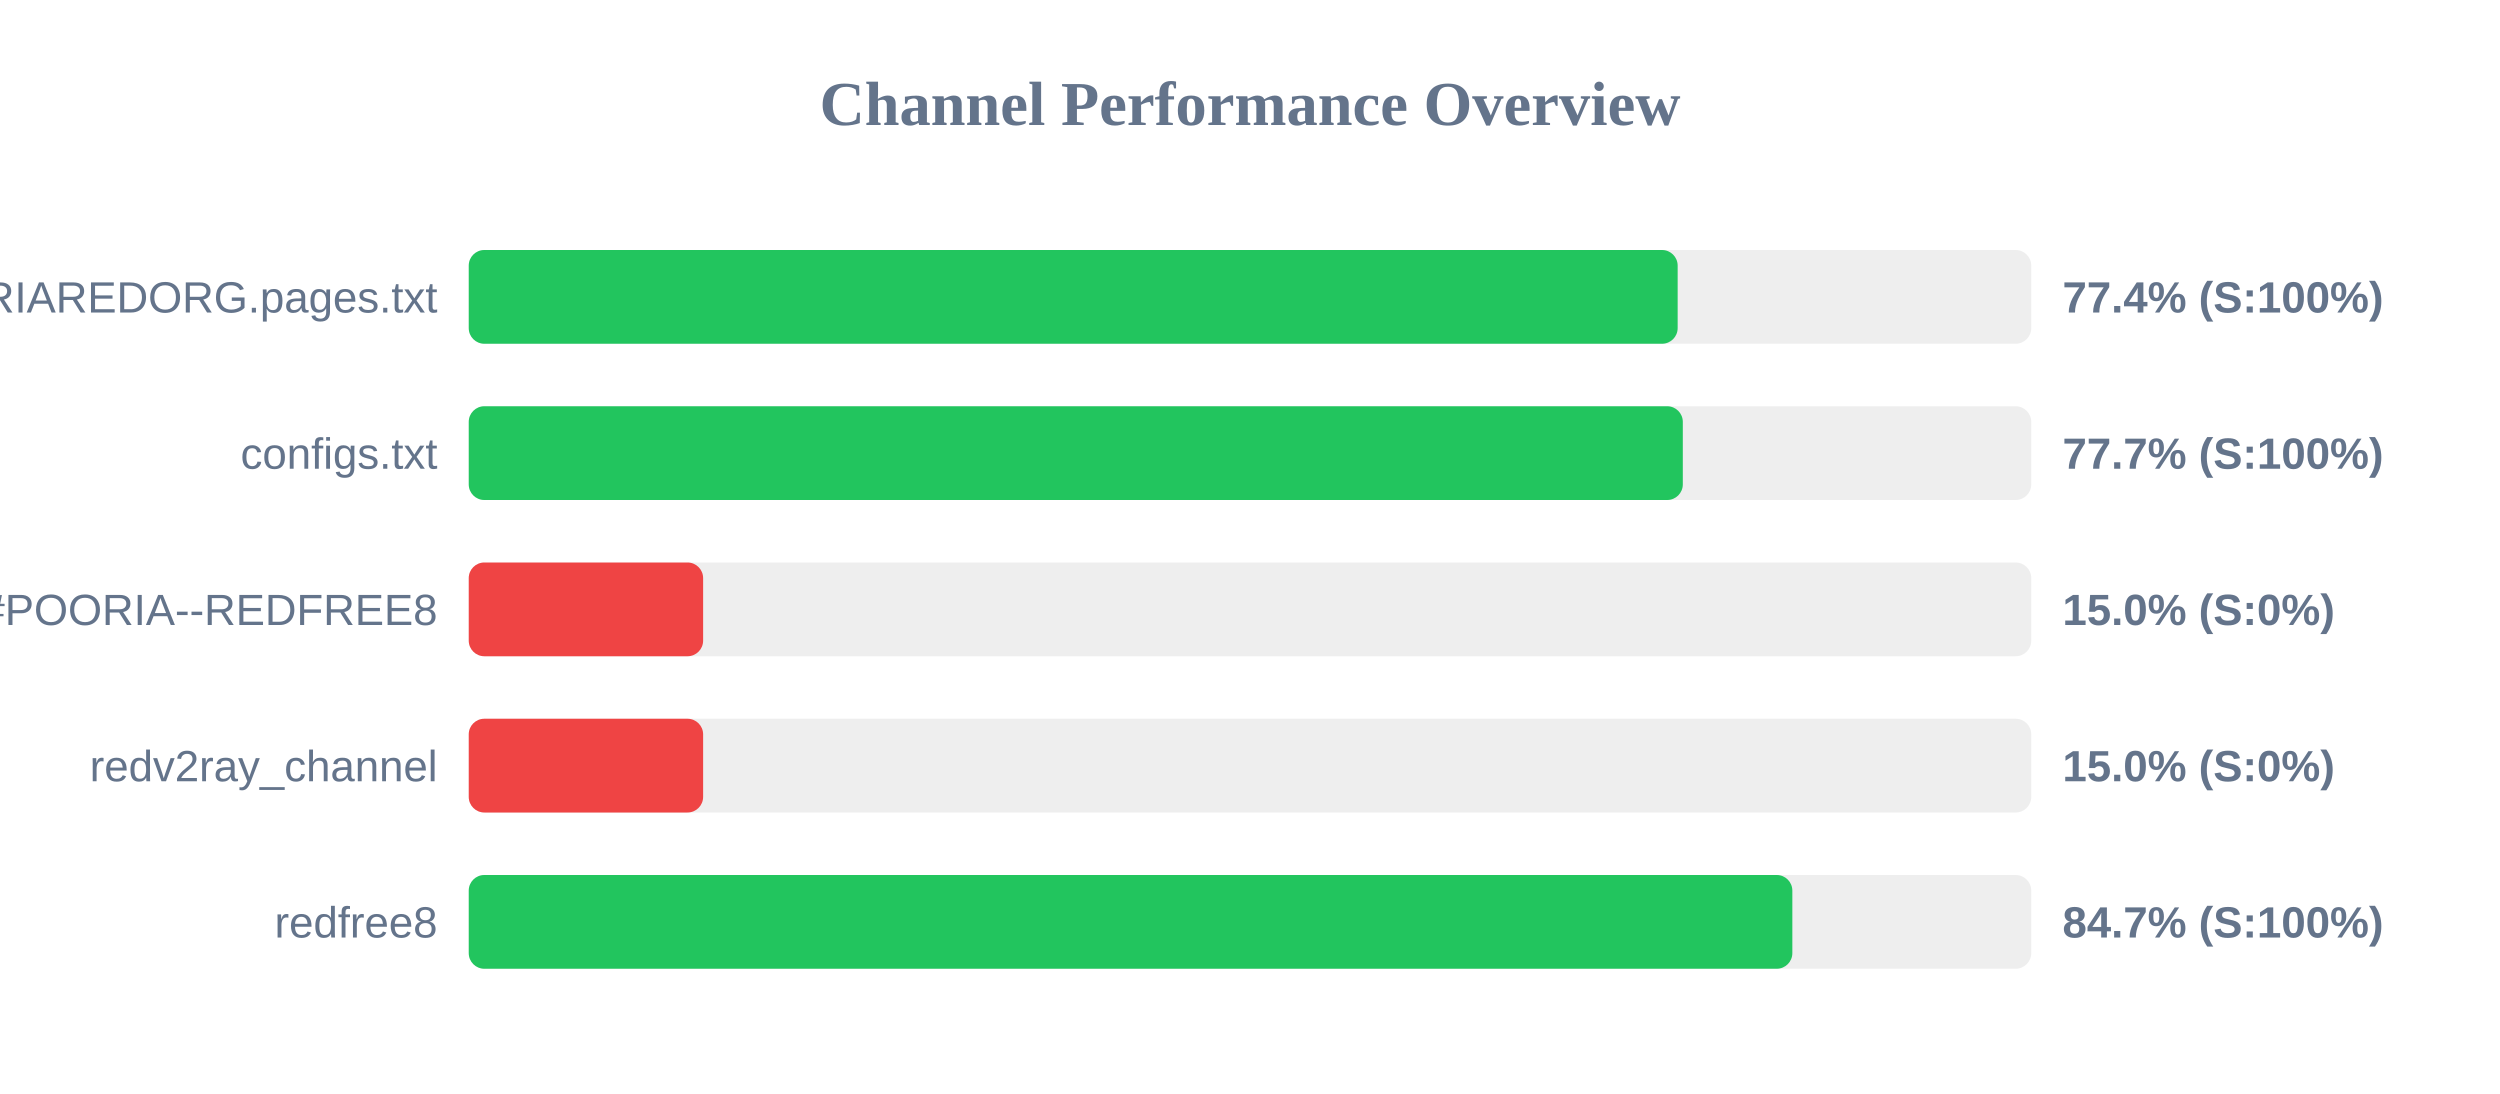
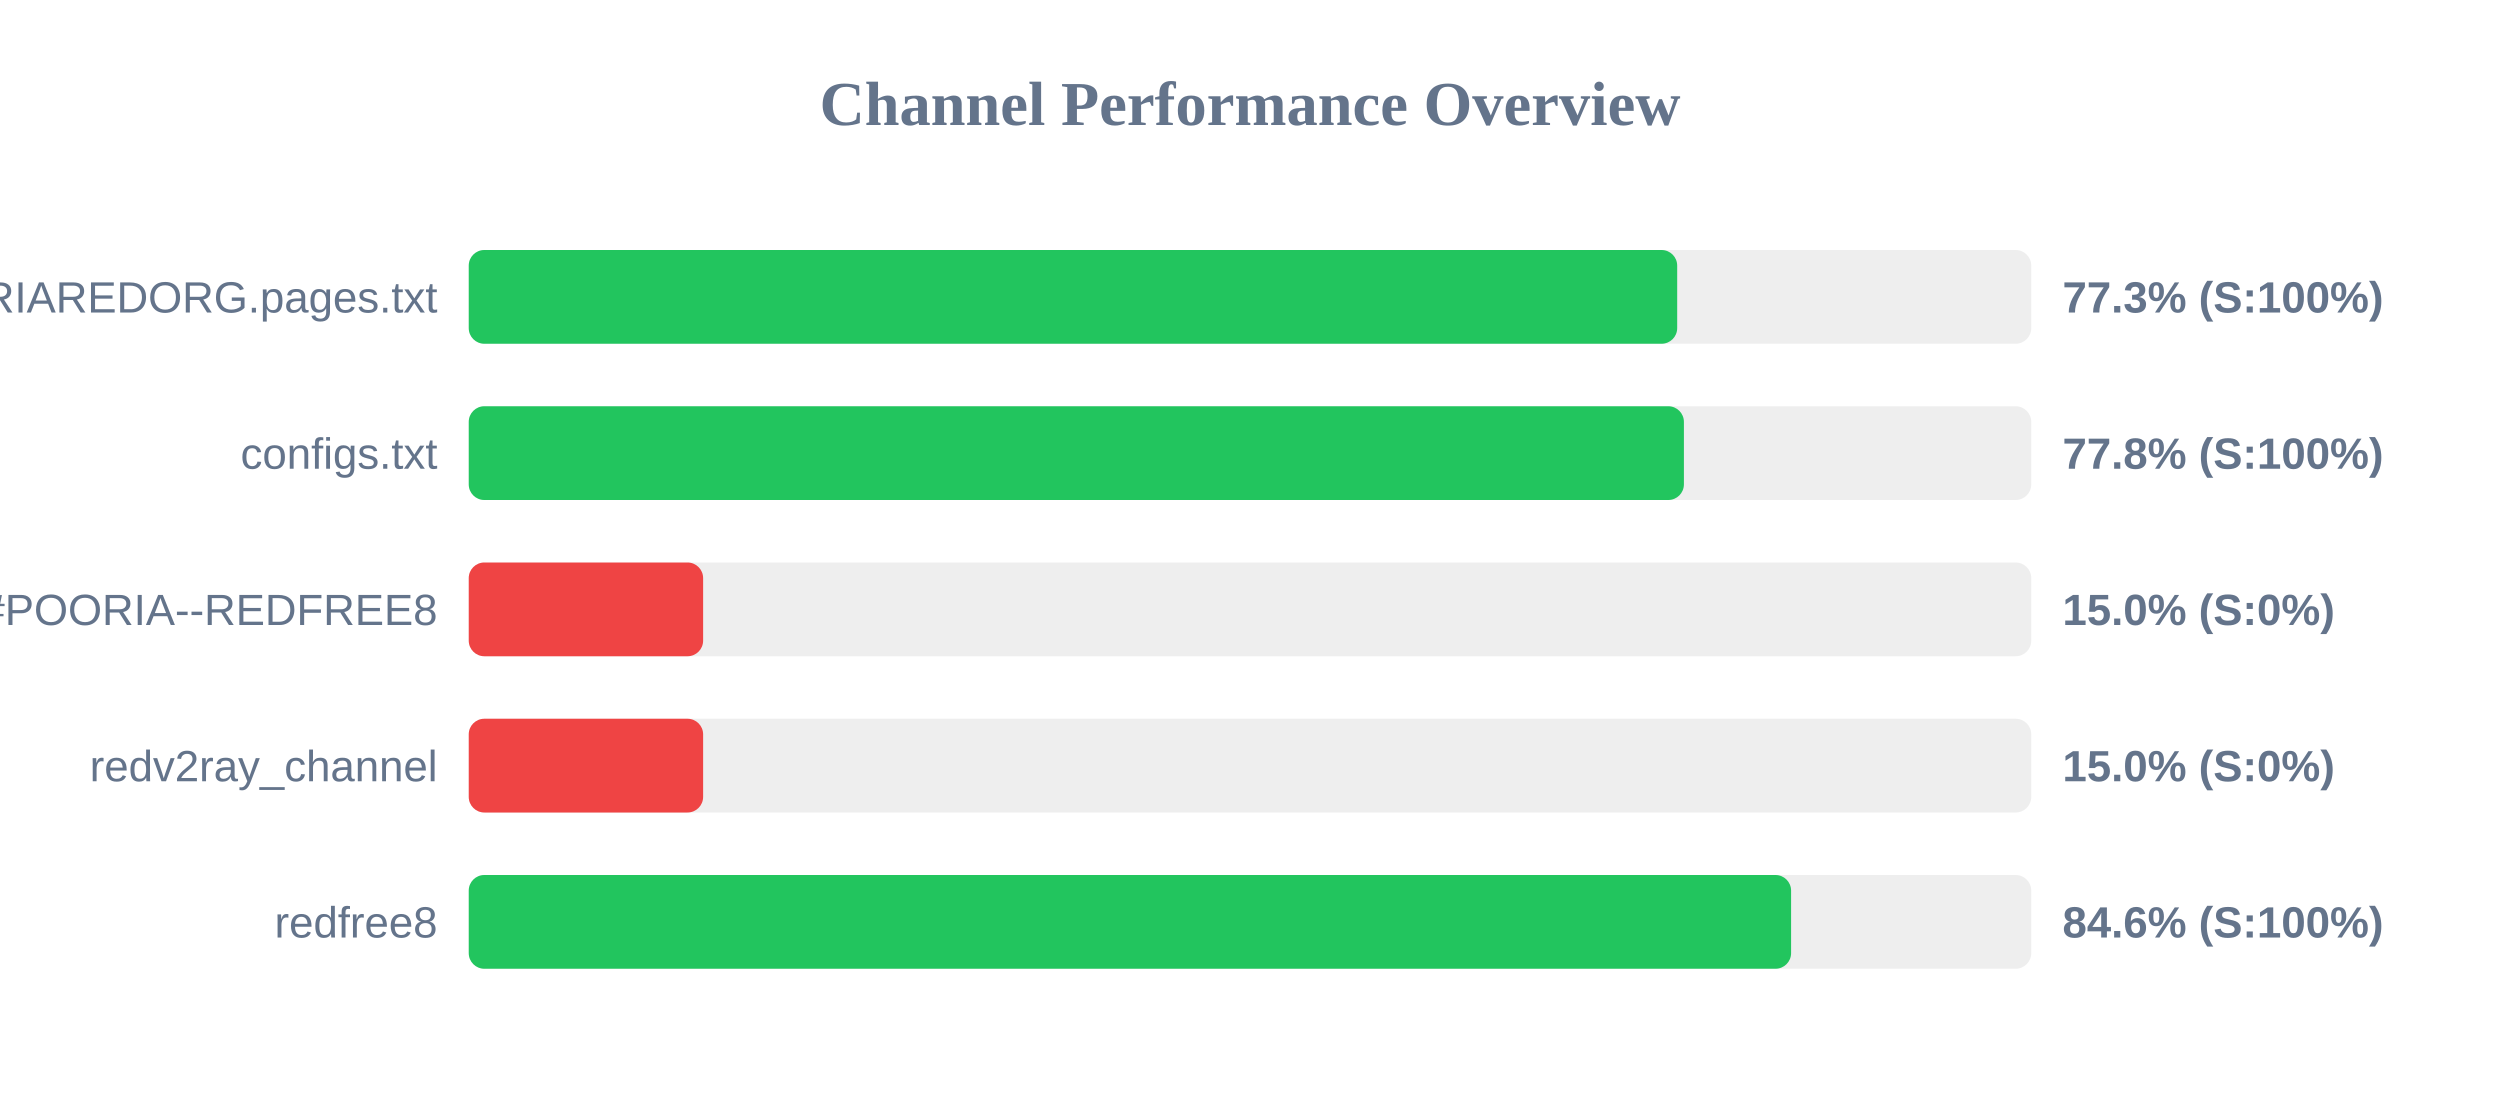
<svg xmlns="http://www.w3.org/2000/svg" width="800" height="350" version="1.1">
  <style>
        .row { font: 14px Arial; fill: #64748b; }
        .score { font: bold 14px Arial; fill: #64748b; }
    </style>
  <text x="400" y="40" text-anchor="middle" font-size="20px" font-weight="bold" fill="#64748b">Channel Performance Overview</text>
  <rect x="150" y="80" width="500" height="30" fill="#eee" rx="5" />
-   <rect x="150" y="80" width="386.85" height="30" fill="#22c55e" rx="5" />
+   <rect x="150" y="80" width="386.7" height="30" fill="#22c55e" rx="5" />
  <text x="140" y="100" text-anchor="end" class="row">POORIAREDORG.pages.txt</text>
-   <text x="660" y="100" text-anchor="start" class="score">77.4% (S:100%)</text>
+   <text x="660" y="100" text-anchor="start" class="score">77.3% (S:100%)</text>
  <rect x="150" y="130" width="500" height="30" fill="#eee" rx="5" />
-   <rect x="150" y="130" width="388.5" height="30" fill="#22c55e" rx="5" />
+   <rect x="150" y="130" width="388.85" height="30" fill="#22c55e" rx="5" />
  <text x="140" y="150" text-anchor="end" class="row">configs.txt</text>
-   <text x="660" y="150" text-anchor="start" class="score">77.7% (S:100%)</text>
+   <text x="660" y="150" text-anchor="start" class="score">77.8% (S:100%)</text>
  <rect x="150" y="180" width="500" height="30" fill="#eee" rx="5" />
  <rect x="150" y="180" width="75.0" height="30" fill="#ef4444" rx="5" />
  <text x="140" y="200" text-anchor="end" class="row">POORIA--REDFREE8.txt#POORIA--REDFREE8</text>
  <text x="660" y="200" text-anchor="start" class="score">15.0% (S:0%)</text>
  <rect x="150" y="230" width="500" height="30" fill="#eee" rx="5" />
  <rect x="150" y="230" width="75.0" height="30" fill="#ef4444" rx="5" />
  <text x="140" y="250" text-anchor="end" class="row">redv2ray_channel</text>
  <text x="660" y="250" text-anchor="start" class="score">15.0% (S:0%)</text>
  <rect x="150" y="280" width="500" height="30" fill="#eee" rx="5" />
-   <rect x="150" y="280" width="423.55" height="30" fill="#22c55e" rx="5" />
+   <rect x="150" y="280" width="423.15" height="30" fill="#22c55e" rx="5" />
  <text x="140" y="300" text-anchor="end" class="row">redfree8</text>
-   <text x="660" y="300" text-anchor="start" class="score">84.7% (S:100%)</text>
+   <text x="660" y="300" text-anchor="start" class="score">84.6% (S:100%)</text>
</svg>
